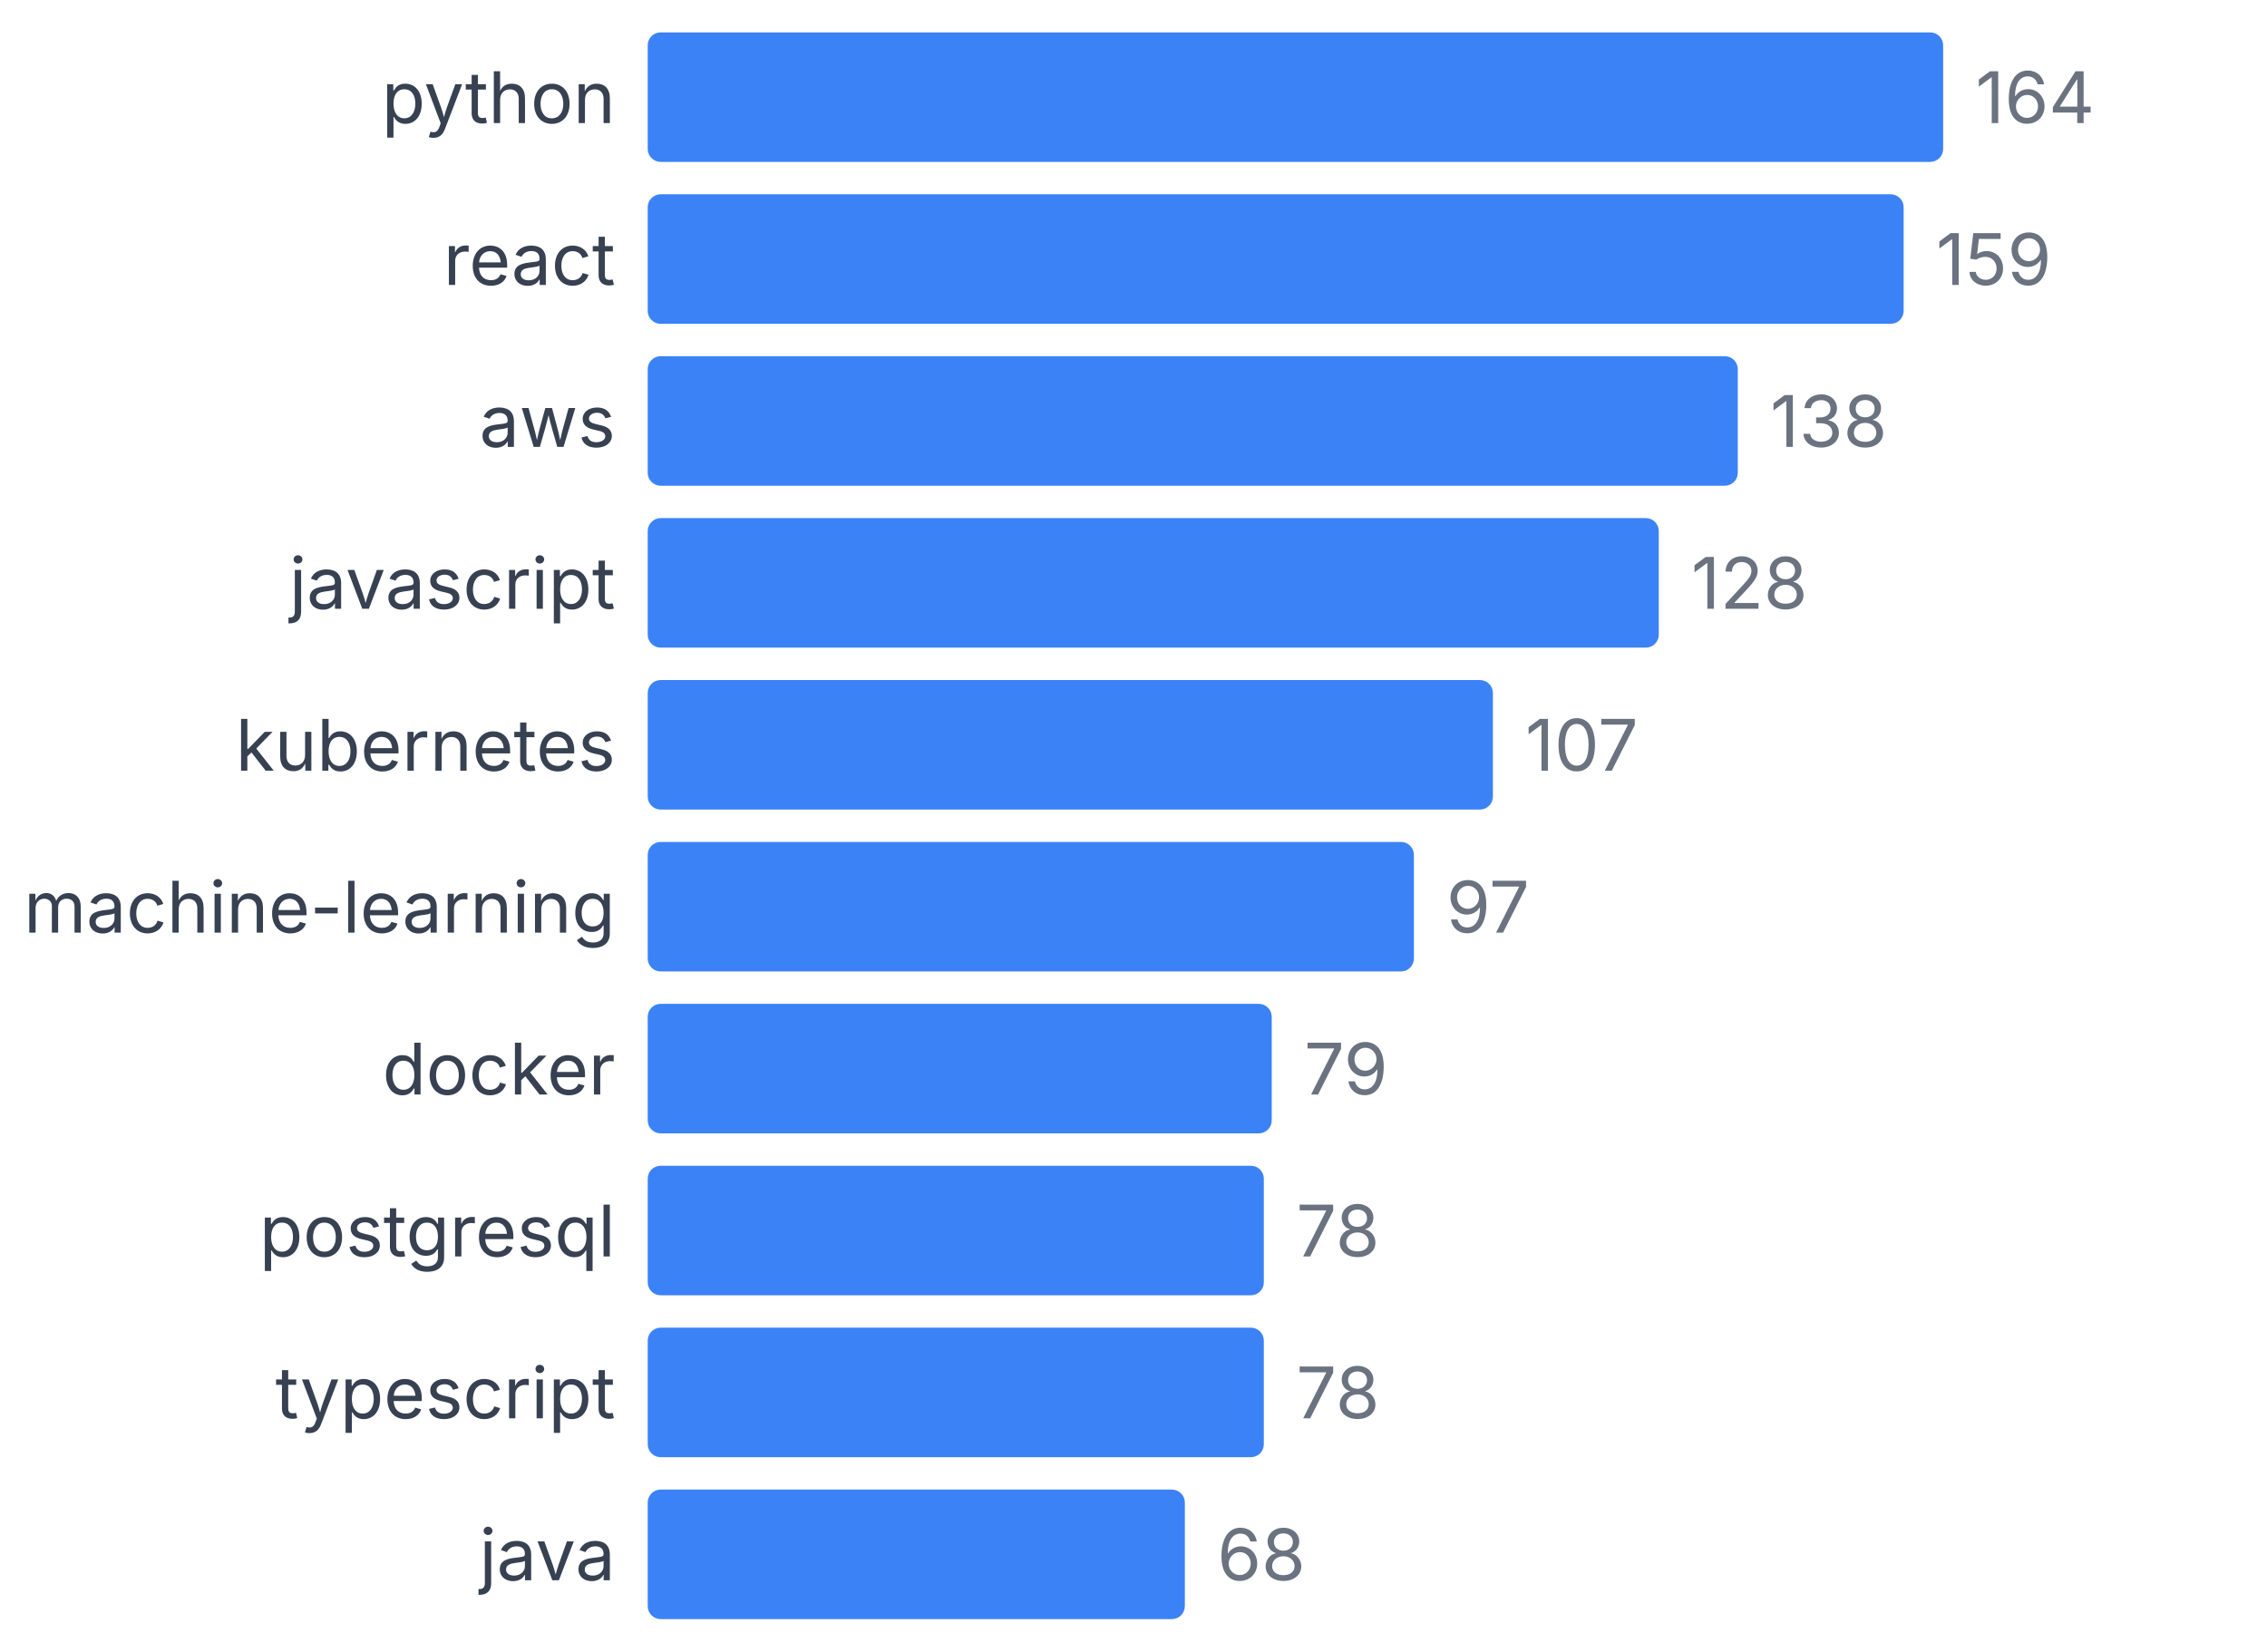
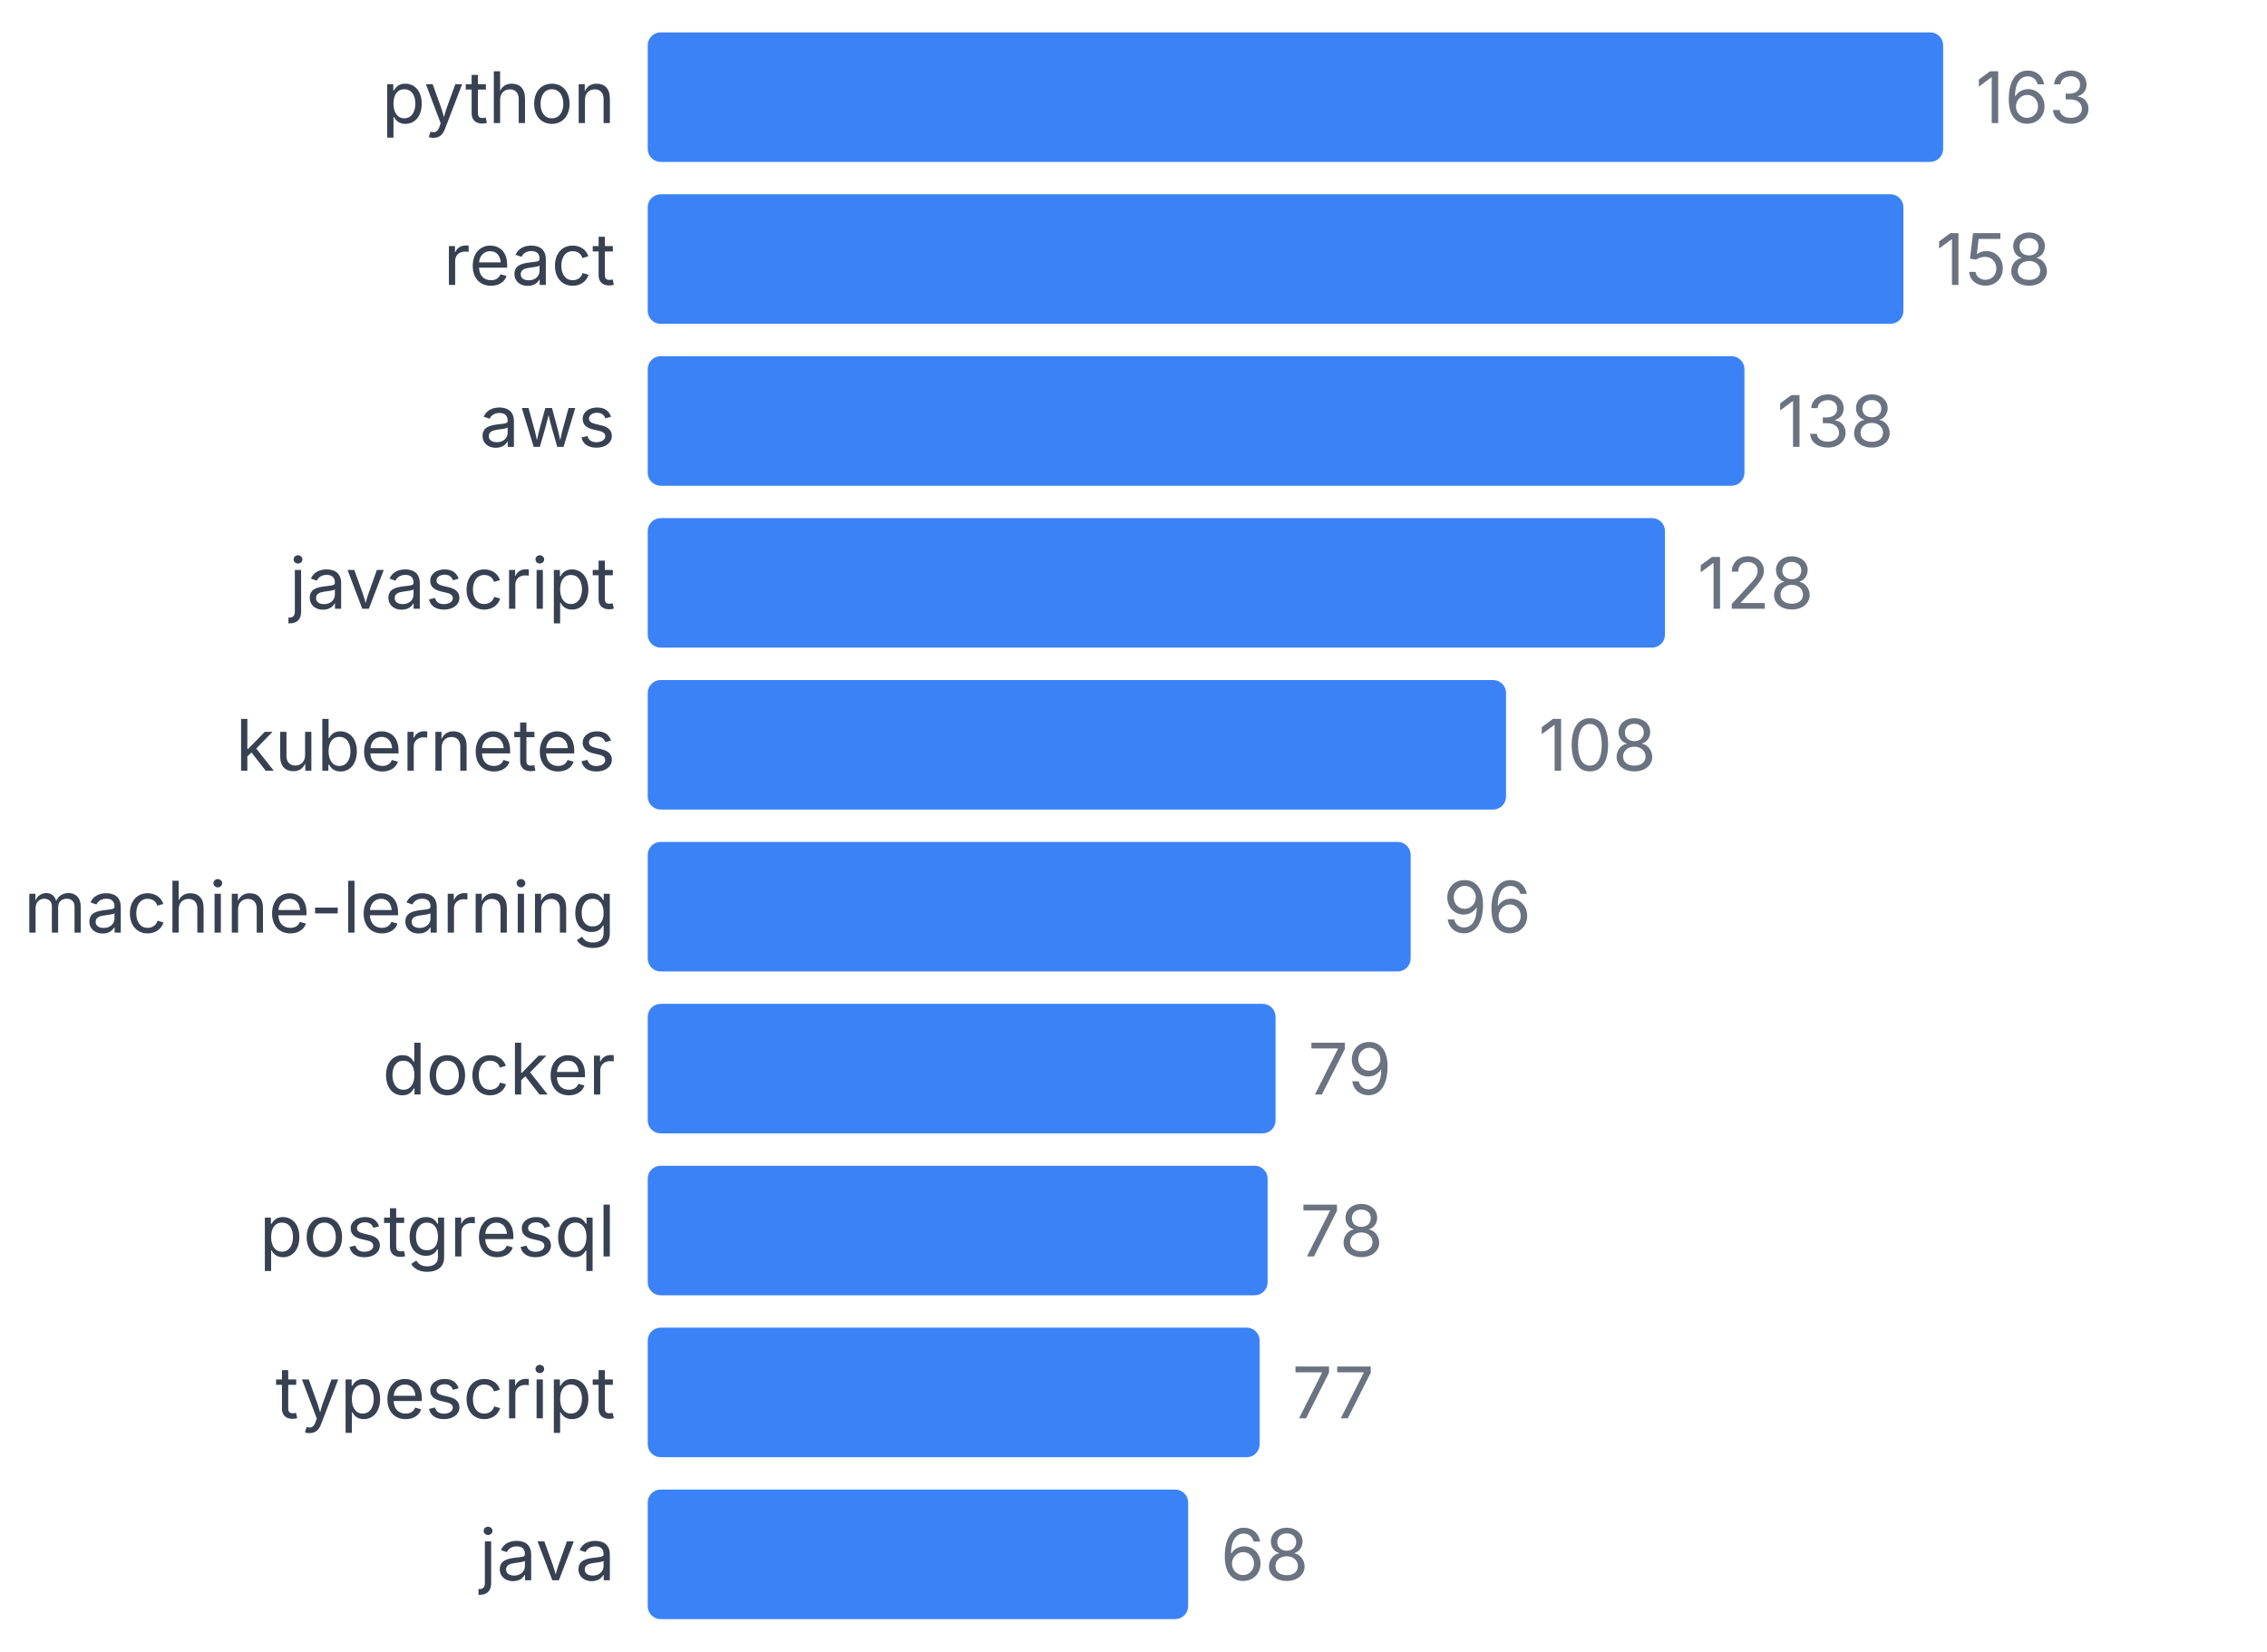
<svg xmlns="http://www.w3.org/2000/svg" width="350" height="255" viewBox="0 0 350 255">
  <style>
    text { font-family: system-ui, -apple-system, sans-serif; }
  </style>
  <text x="95" y="19" text-anchor="end" font-size="11" fill="#374151">python</text>
  <rect x="100" y="5" width="200" height="20" fill="#3b82f6" rx="2" />
-   <text x="305" y="19" font-size="11" fill="#6b7280">164</text>
+   <text x="305" y="19" font-size="11" fill="#6b7280">163</text>
  <text x="95" y="44" text-anchor="end" font-size="11" fill="#374151">react</text>
-   <rect x="100" y="30" width="193.902" height="20" fill="#3b82f6" rx="2" />
-   <text x="298.902" y="44" font-size="11" fill="#6b7280">159</text>
+   <rect x="100" y="30" width="193.865" height="20" fill="#3b82f6" rx="2" />
+   <text x="298.865" y="44" font-size="11" fill="#6b7280">158</text>
  <text x="95" y="69" text-anchor="end" font-size="11" fill="#374151">aws</text>
-   <rect x="100" y="55" width="168.293" height="20" fill="#3b82f6" rx="2" />
-   <text x="273.293" y="69" font-size="11" fill="#6b7280">138</text>
+   <rect x="100" y="55" width="169.325" height="20" fill="#3b82f6" rx="2" />
+   <text x="274.325" y="69" font-size="11" fill="#6b7280">138</text>
  <text x="95" y="94" text-anchor="end" font-size="11" fill="#374151">javascript</text>
-   <rect x="100" y="80" width="156.098" height="20" fill="#3b82f6" rx="2" />
-   <text x="261.098" y="94" font-size="11" fill="#6b7280">128</text>
+   <rect x="100" y="80" width="157.055" height="20" fill="#3b82f6" rx="2" />
+   <text x="262.055" y="94" font-size="11" fill="#6b7280">128</text>
  <text x="95" y="119" text-anchor="end" font-size="11" fill="#374151">kubernetes</text>
-   <rect x="100" y="105" width="130.488" height="20" fill="#3b82f6" rx="2" />
-   <text x="235.488" y="119" font-size="11" fill="#6b7280">107</text>
+   <rect x="100" y="105" width="132.515" height="20" fill="#3b82f6" rx="2" />
+   <text x="237.515" y="119" font-size="11" fill="#6b7280">108</text>
  <text x="95" y="144" text-anchor="end" font-size="11" fill="#374151">machine-learning</text>
-   <rect x="100" y="130" width="118.293" height="20" fill="#3b82f6" rx="2" />
-   <text x="223.293" y="144" font-size="11" fill="#6b7280">97</text>
+   <rect x="100" y="130" width="117.791" height="20" fill="#3b82f6" rx="2" />
+   <text x="222.791" y="144" font-size="11" fill="#6b7280">96</text>
  <text x="95" y="169" text-anchor="end" font-size="11" fill="#374151">docker</text>
-   <rect x="100" y="155" width="96.341" height="20" fill="#3b82f6" rx="2" />
-   <text x="201.341" y="169" font-size="11" fill="#6b7280">79</text>
+   <rect x="100" y="155" width="96.933" height="20" fill="#3b82f6" rx="2" />
+   <text x="201.933" y="169" font-size="11" fill="#6b7280">79</text>
  <text x="95" y="194" text-anchor="end" font-size="11" fill="#374151">postgresql</text>
-   <rect x="100" y="180" width="95.122" height="20" fill="#3b82f6" rx="2" />
-   <text x="200.122" y="194" font-size="11" fill="#6b7280">78</text>
+   <rect x="100" y="180" width="95.706" height="20" fill="#3b82f6" rx="2" />
+   <text x="200.706" y="194" font-size="11" fill="#6b7280">78</text>
  <text x="95" y="219" text-anchor="end" font-size="11" fill="#374151">typescript</text>
-   <rect x="100" y="205" width="95.122" height="20" fill="#3b82f6" rx="2" />
-   <text x="200.122" y="219" font-size="11" fill="#6b7280">78</text>
+   <rect x="100" y="205" width="94.479" height="20" fill="#3b82f6" rx="2" />
+   <text x="199.479" y="219" font-size="11" fill="#6b7280">77</text>
  <text x="95" y="244" text-anchor="end" font-size="11" fill="#374151">java</text>
-   <rect x="100" y="230" width="82.927" height="20" fill="#3b82f6" rx="2" />
-   <text x="187.927" y="244" font-size="11" fill="#6b7280">68</text>
+   <rect x="100" y="230" width="83.436" height="20" fill="#3b82f6" rx="2" />
+   <text x="188.436" y="244" font-size="11" fill="#6b7280">68</text>
</svg>
